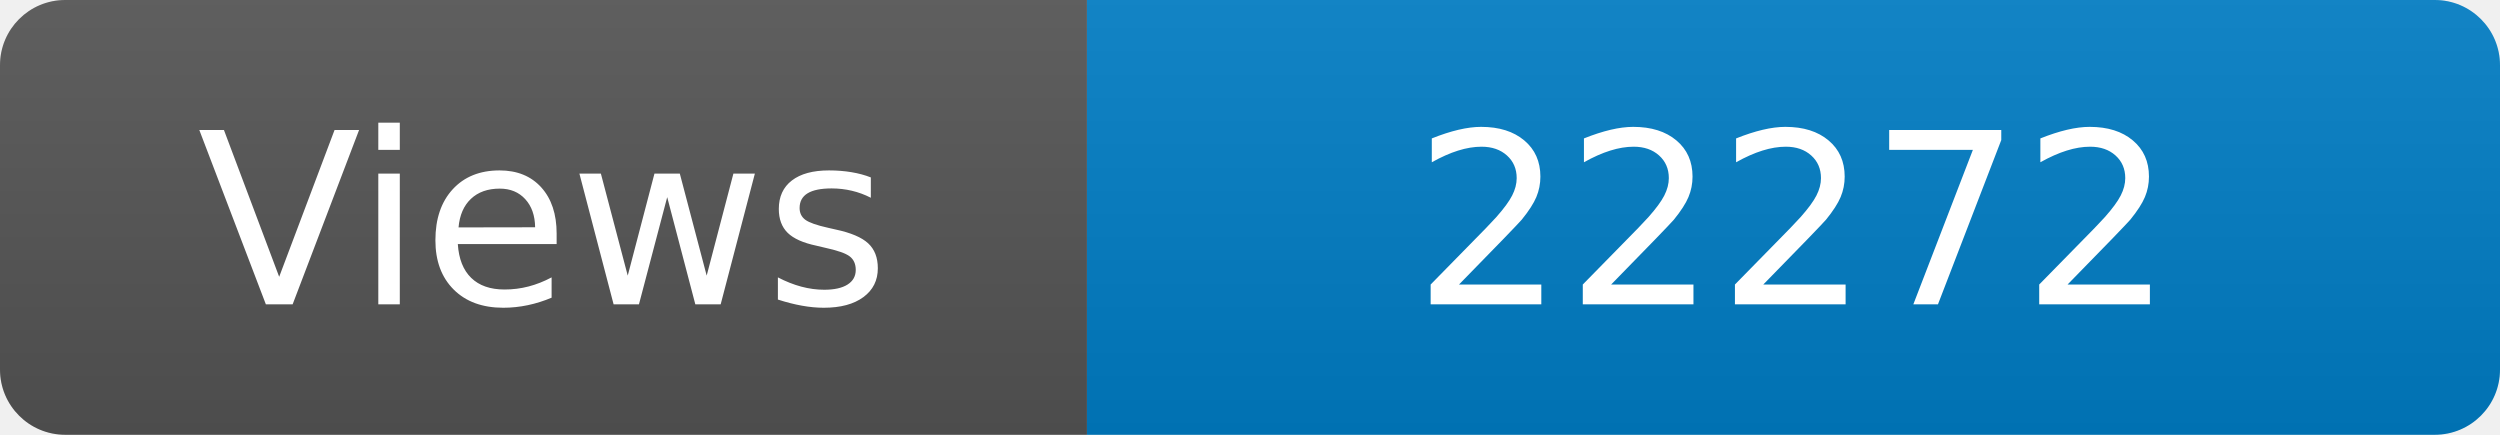
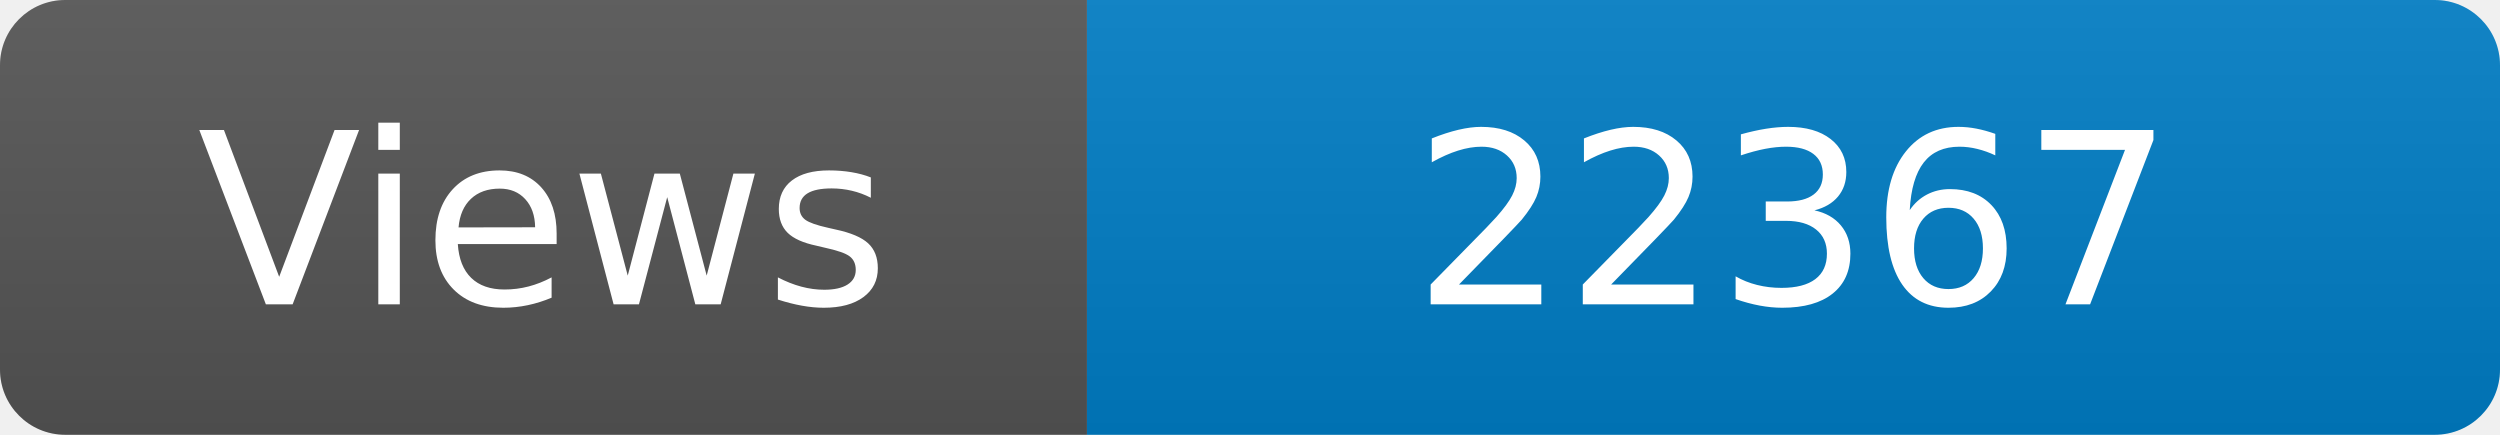
<svg xmlns="http://www.w3.org/2000/svg" width="115" height="20" role="img" aria-label="Maintained?: yes">
  <linearGradient id="s" x2="0" y2="100%">
    <stop offset="0" stop-color="#bbb" stop-opacity=".1" />
    <stop offset="1" stop-opacity=".1" />
  </linearGradient>
  <clipPath id="r">
    <rect width="115" height="20" rx="3" fill="#fff" />
  </clipPath>
  <g clip-path="url(#r)">
    <rect width="50" height="20" fill="#555" />
    <rect x="50" width="160" height="20" fill="#007ec6" />
    <rect width="115" height="20" fill="url(#s)" />
  </g>
  <g fill="#fff" text-anchor="middle" font-family="Verdana,Geneva,DejaVu Sans,sans-serif" font-size="110">
    <text x="250" y="140" transform="scale(.1)" fill="#fff">Views</text>
-     <text x="825" y="140" transform="scale(.1)" fill="#fff">22272</text>
+     <text x="825" y="140" transform="scale(.1)" fill="#fff">22367</text>
  </g>
</svg>
